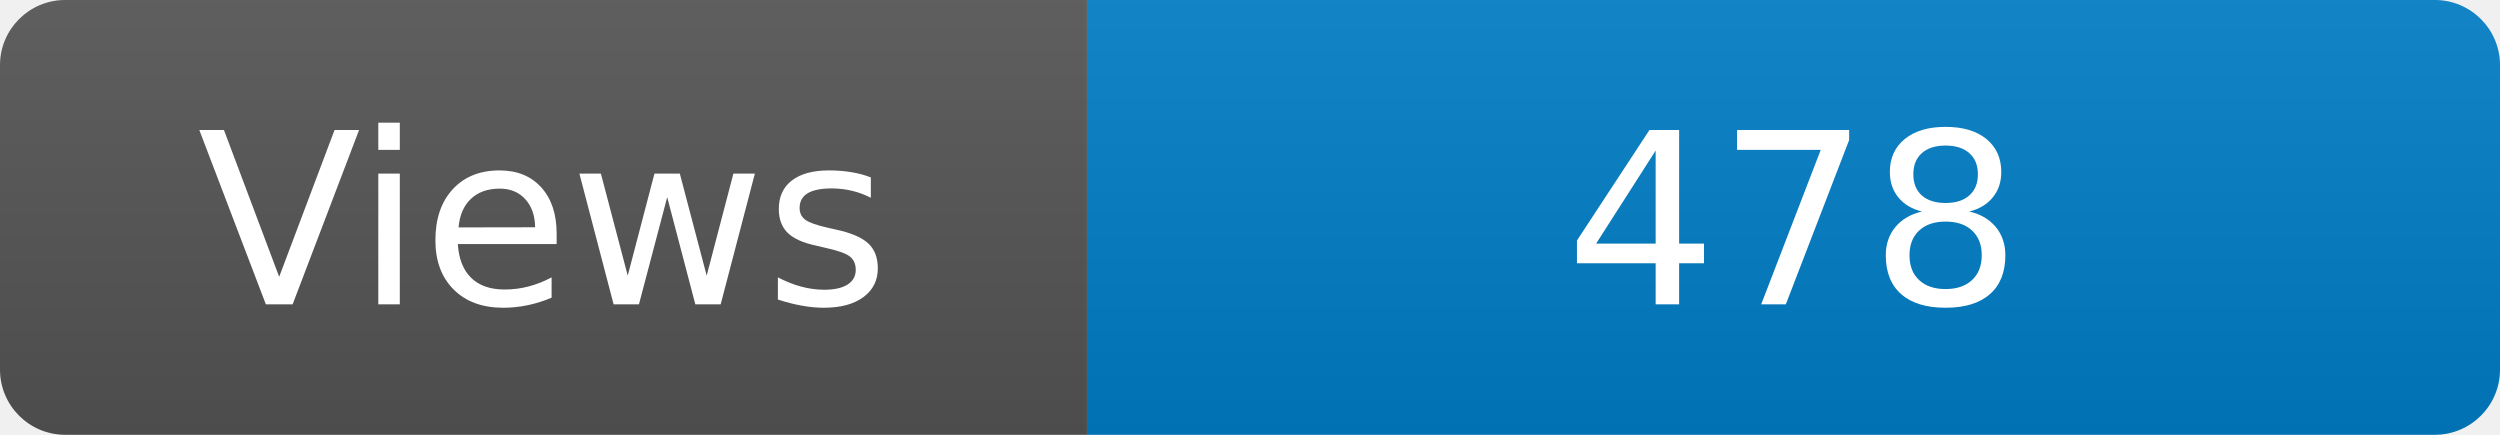
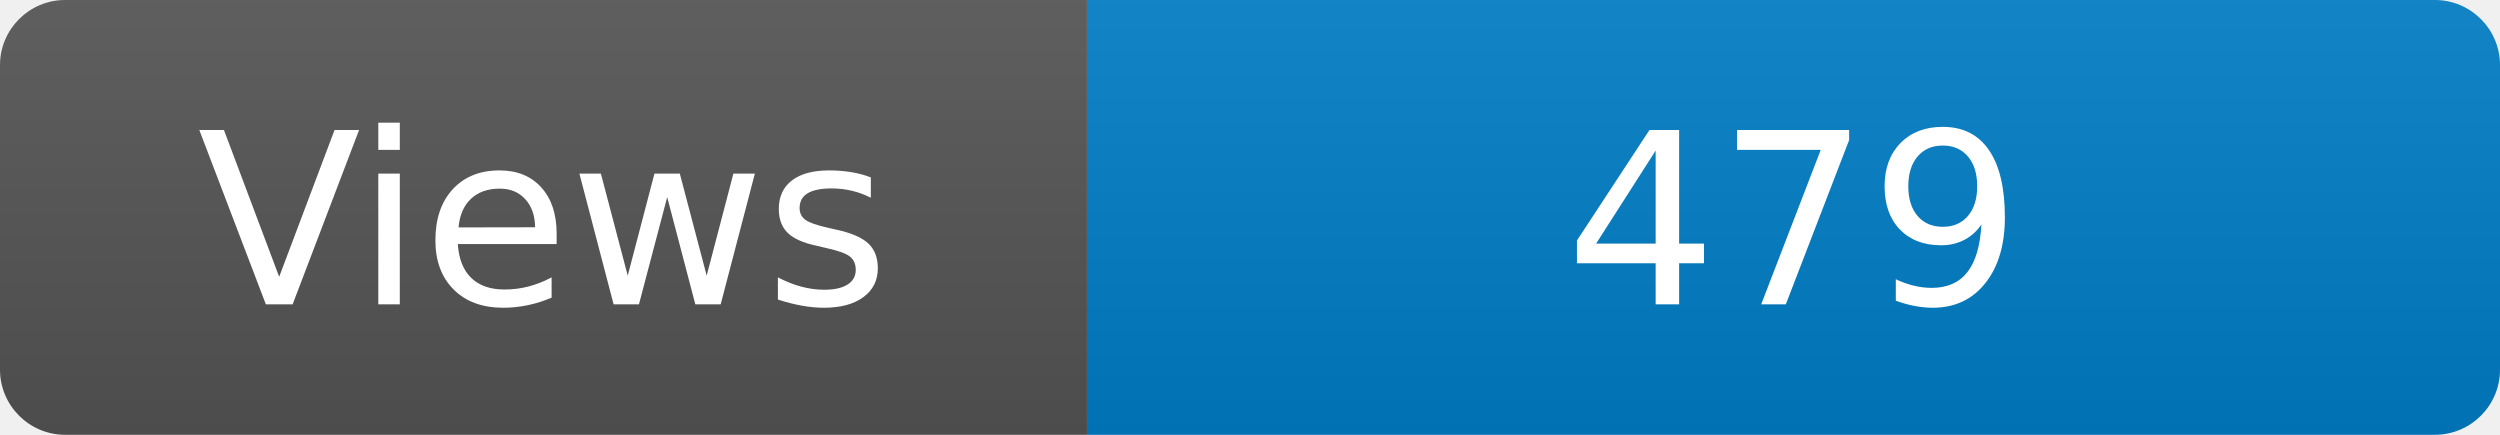
<svg xmlns="http://www.w3.org/2000/svg" width="115" height="20" role="img" aria-label="Maintained?: yes">
  <linearGradient id="s" x2="0" y2="100%">
    <stop offset="0" stop-color="#bbb" stop-opacity=".1" />
    <stop offset="1" stop-opacity=".1" />
  </linearGradient>
  <clipPath id="r">
    <rect width="115" height="20" rx="3" fill="#fff" />
  </clipPath>
  <g clip-path="url(#r)">
    <rect width="50" height="20" fill="#555" />
    <rect x="50" width="160" height="20" fill="#007ec6" />
    <rect width="115" height="20" fill="url(#s)" />
  </g>
  <g fill="#fff" text-anchor="middle" font-family="Verdana,Geneva,DejaVu Sans,sans-serif" font-size="110">
    <text x="250" y="140" transform="scale(.1)" fill="#fff">Views</text>
-     <text x="825" y="140" transform="scale(.1)" fill="#fff">478</text>
+     <text x="825" y="140" transform="scale(.1)" fill="#fff">479</text>
  </g>
</svg>
